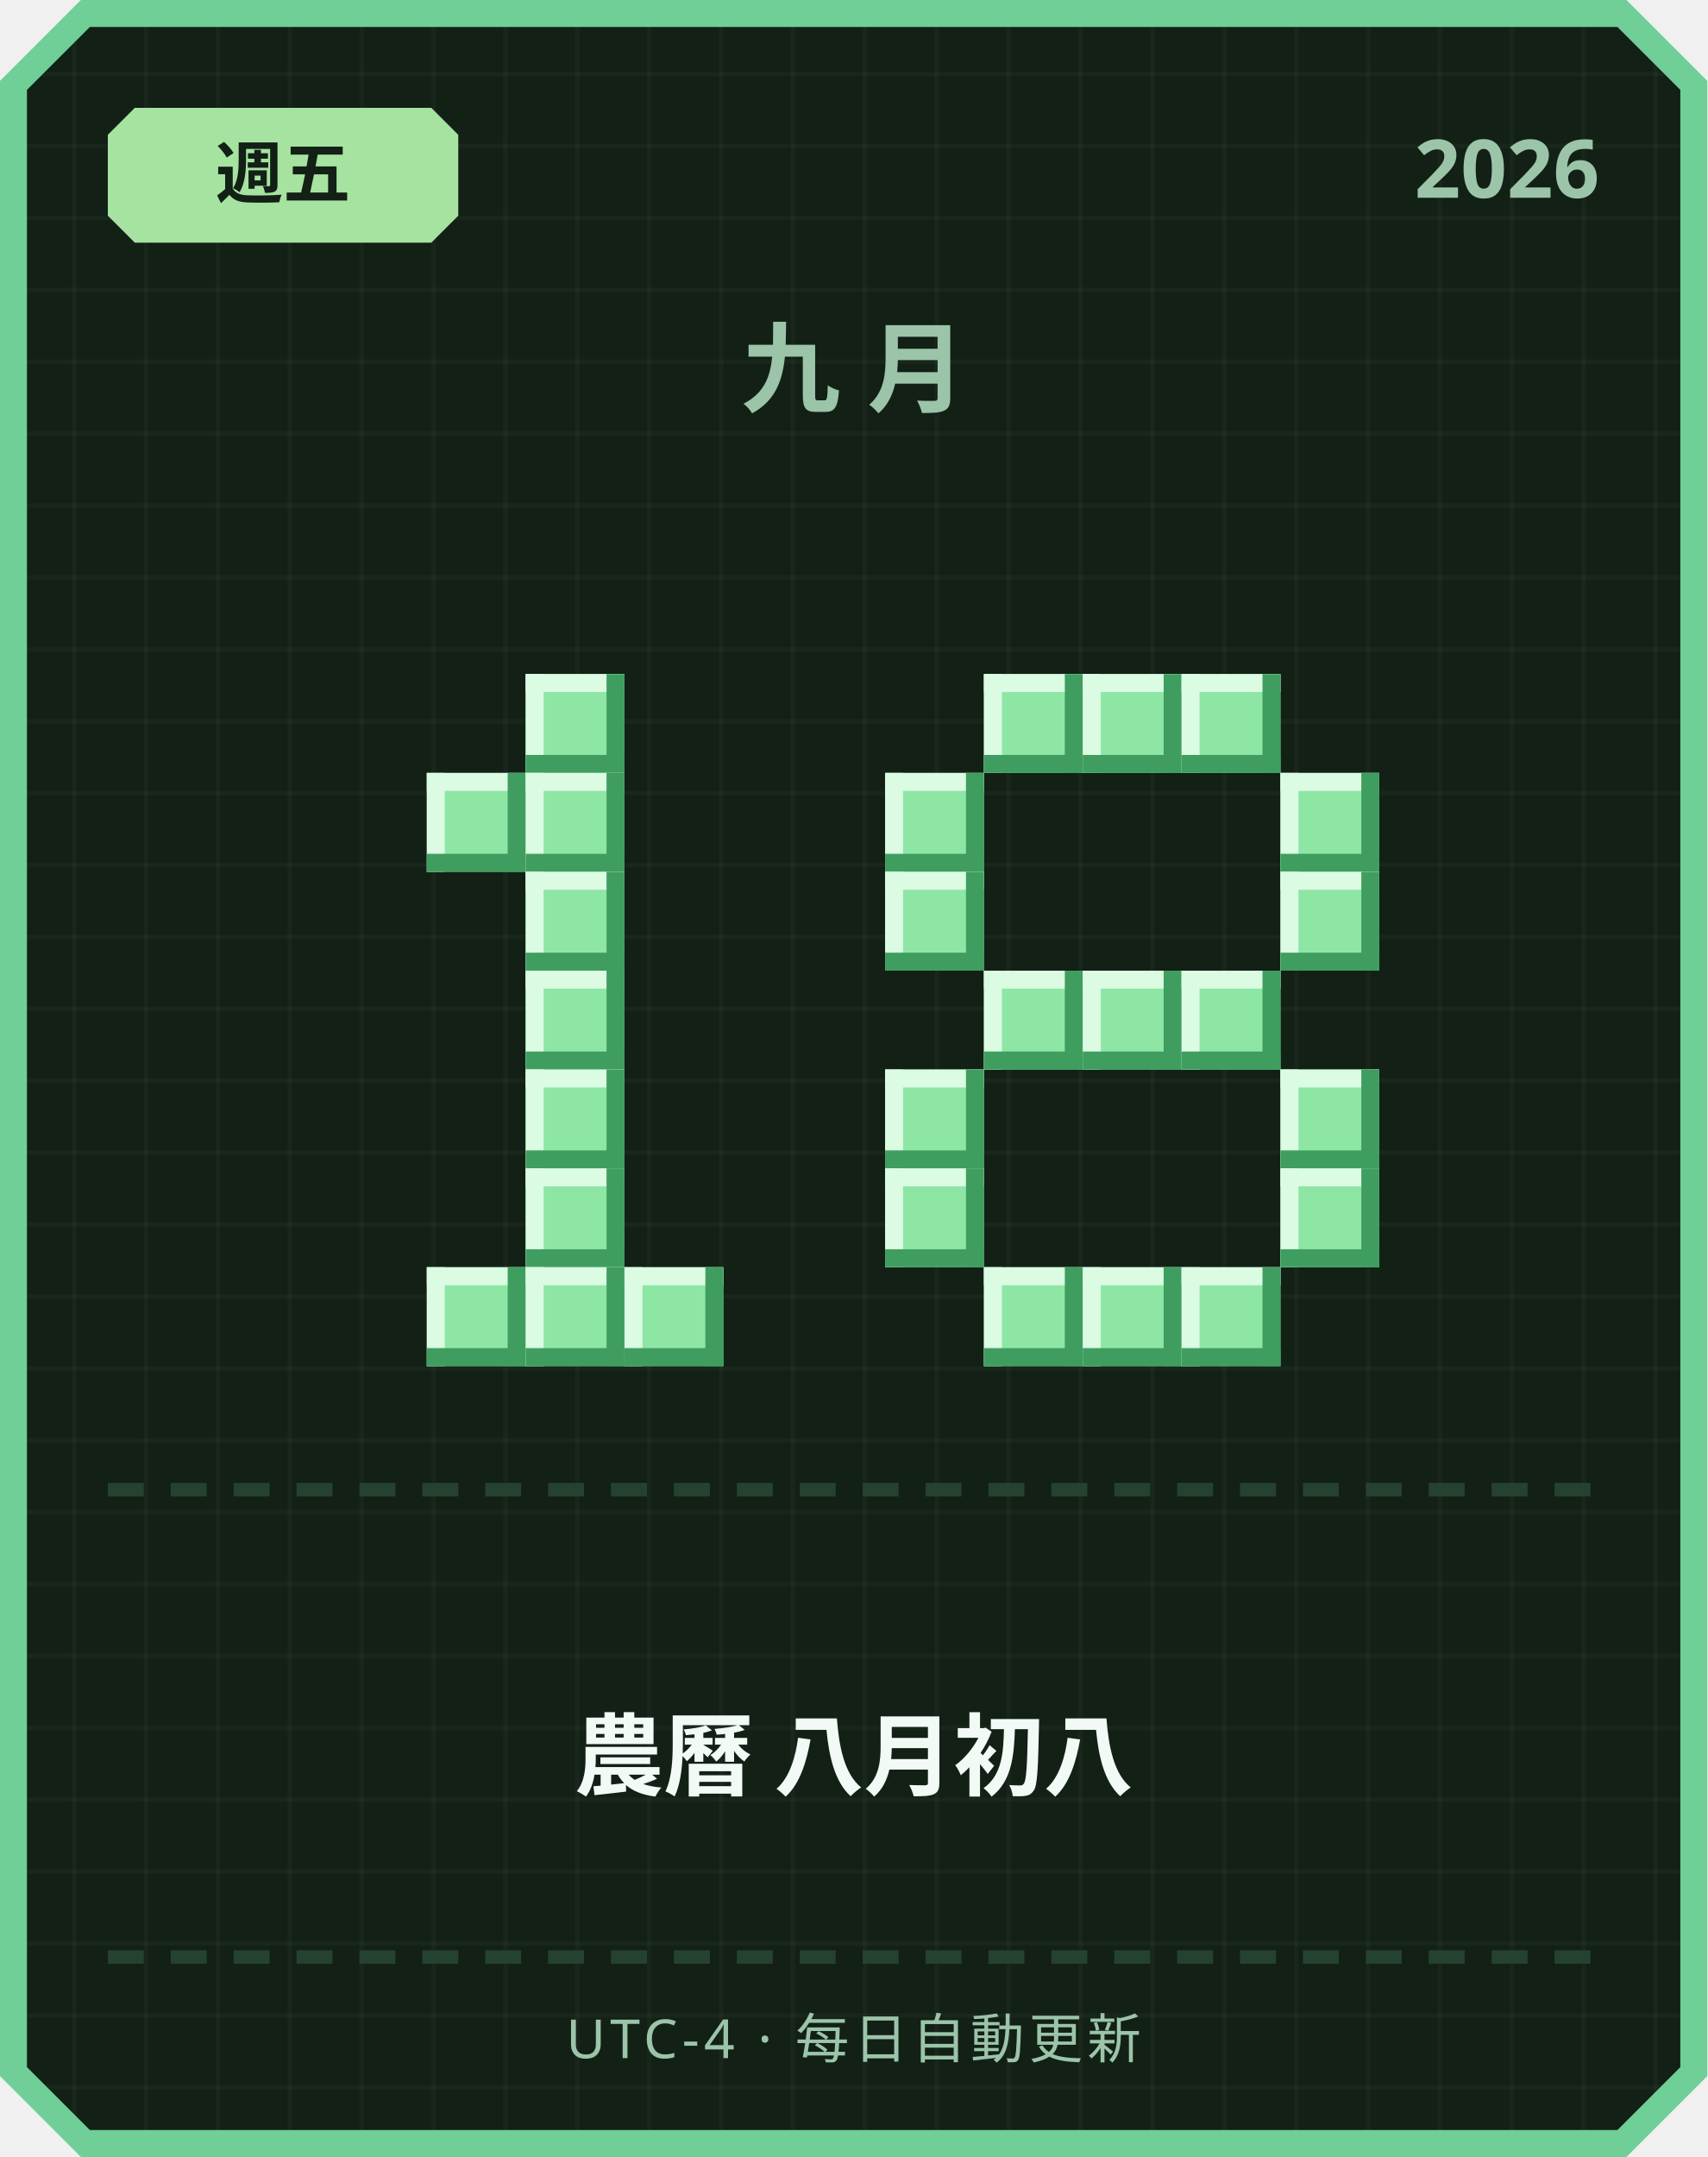
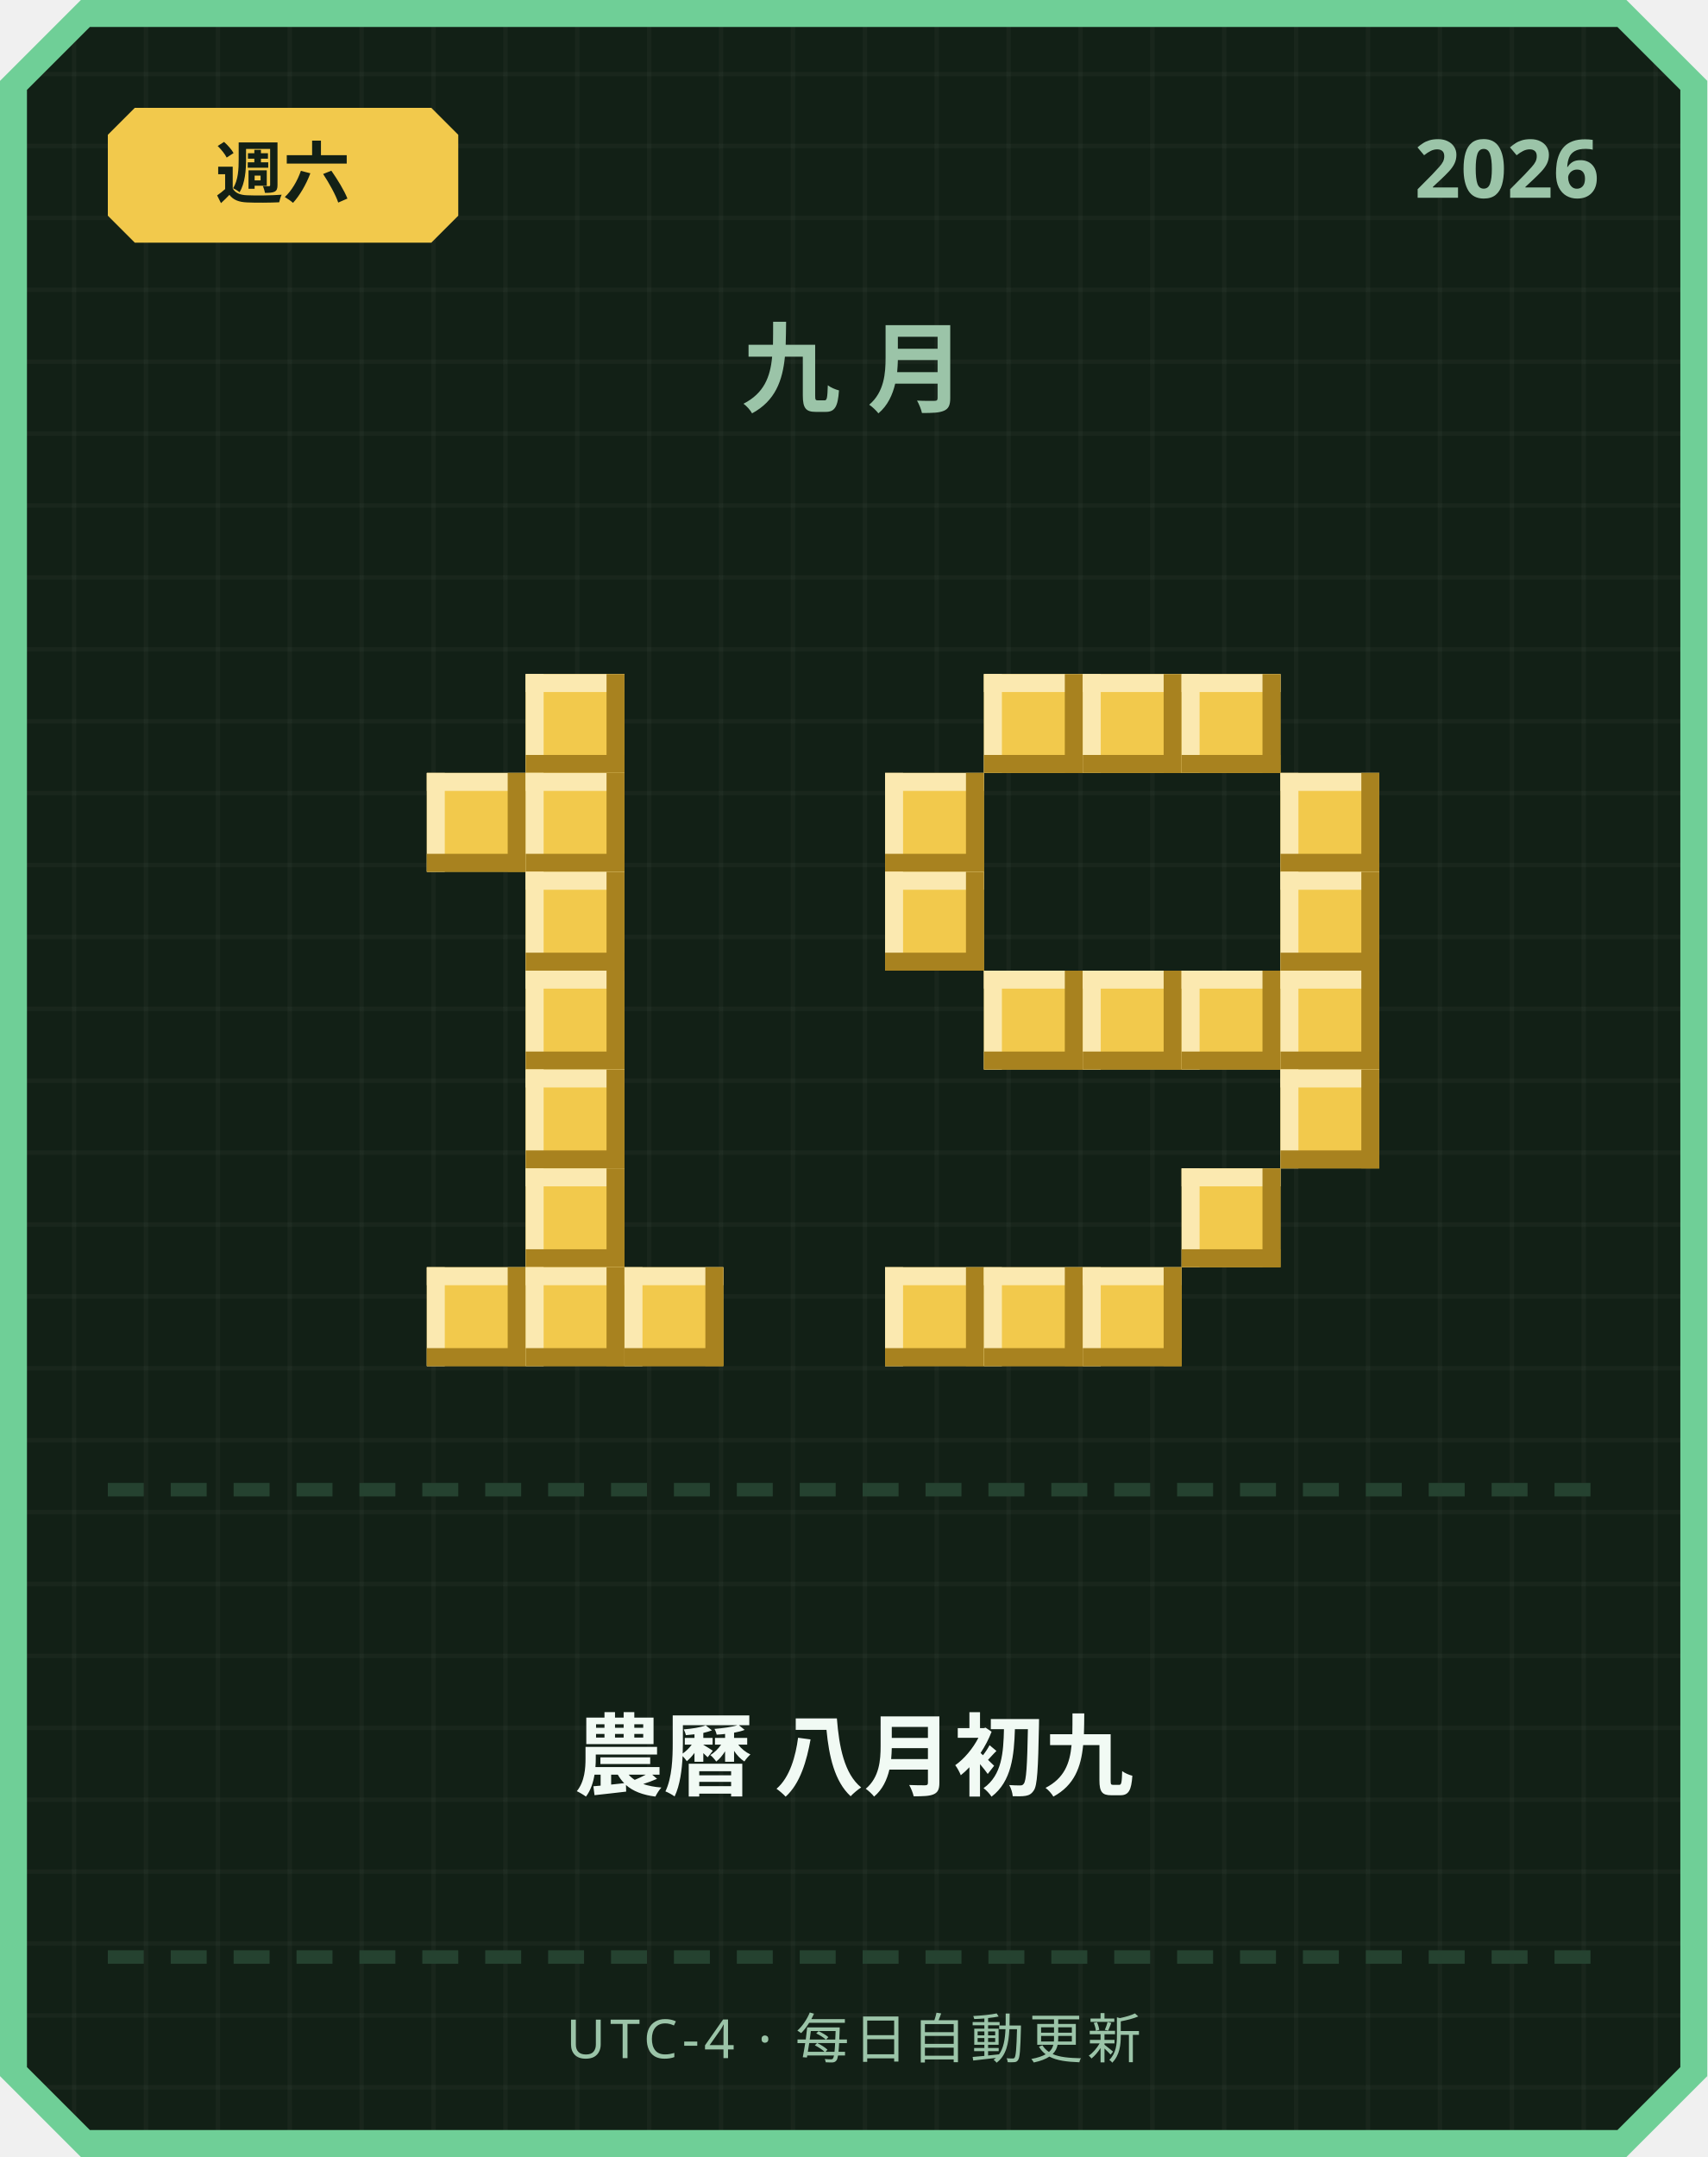
<svg xmlns="http://www.w3.org/2000/svg" width="380" height="480" viewBox="0 0 380 480">
  <defs>
    <pattern id="grid" width="16" height="16" patternUnits="userSpaceOnUse">
      <rect width="16" height="16" fill="#122016" />
      <rect width="1" height="16" fill="#ffffff" opacity="0.03" />
      <rect width="16" height="1" fill="#ffffff" opacity="0.03" />
    </pattern>
  </defs>
  <path d="M 18,0 L 362,0 L 380,18 L 380,462 L 362,480 L 18,480 L 0,462 L 0,18 Z" fill="#6fcf97" />
  <path d="M 20,6 L 360,6 L 374,20 L 374,460 L 360,474 L 20,474 L 6,460 L 6,20 Z" fill="url(#grid)" />
-   <path d="M 30,24 L 96,24 L 102,30 L 102,48 L 96,54 L 30,54 L 24,48 L 24,30 Z" fill="#a6e3a1" />
-   <text x="63" y="44" text-anchor="middle" font-family="'Segoe UI', sans-serif" font-size="15" font-weight="700" fill="#122016">週五</text>
+   <path d="M 30,24 L 96,24 L 102,30 L 102,48 L 96,54 L 30,54 L 24,48 L 24,30 Z" fill="#f2c94c" />
+   <text x="63" y="44" text-anchor="middle" font-family="'Segoe UI', sans-serif" font-size="15" font-weight="700" fill="#122016">週六</text>
  <text x="356" y="44" text-anchor="end" font-family="'Segoe UI', sans-serif" font-size="18" font-weight="700" fill="#9bc4a8">2026</text>
  <text x="190" y="90" text-anchor="middle" font-family="'Segoe UI', sans-serif" font-size="22" font-weight="700" letter-spacing="6" fill="#9bc4a8">九月</text>
-   <rect x="117" y="150" width="22" height="22" fill="#8ee6a5" />
-   <rect x="117" y="150" width="22" height="4" fill="#dbfbe3" />
-   <rect x="117" y="150" width="4" height="22" fill="#dbfbe3" />
-   <rect x="117" y="168" width="22" height="4" fill="#3f9e5f" />
-   <rect x="135" y="150" width="4" height="22" fill="#3f9e5f" />
-   <rect x="95" y="172" width="22" height="22" fill="#8ee6a5" />
-   <rect x="95" y="172" width="22" height="4" fill="#dbfbe3" />
-   <rect x="95" y="172" width="4" height="22" fill="#dbfbe3" />
-   <rect x="95" y="190" width="22" height="4" fill="#3f9e5f" />
-   <rect x="113" y="172" width="4" height="22" fill="#3f9e5f" />
-   <rect x="117" y="172" width="22" height="22" fill="#8ee6a5" />
-   <rect x="117" y="172" width="22" height="4" fill="#dbfbe3" />
-   <rect x="117" y="172" width="4" height="22" fill="#dbfbe3" />
-   <rect x="117" y="190" width="22" height="4" fill="#3f9e5f" />
-   <rect x="135" y="172" width="4" height="22" fill="#3f9e5f" />
-   <rect x="117" y="194" width="22" height="22" fill="#8ee6a5" />
-   <rect x="117" y="194" width="22" height="4" fill="#dbfbe3" />
-   <rect x="117" y="194" width="4" height="22" fill="#dbfbe3" />
-   <rect x="117" y="212" width="22" height="4" fill="#3f9e5f" />
-   <rect x="135" y="194" width="4" height="22" fill="#3f9e5f" />
-   <rect x="117" y="216" width="22" height="22" fill="#8ee6a5" />
-   <rect x="117" y="216" width="22" height="4" fill="#dbfbe3" />
-   <rect x="117" y="216" width="4" height="22" fill="#dbfbe3" />
-   <rect x="117" y="234" width="22" height="4" fill="#3f9e5f" />
-   <rect x="135" y="216" width="4" height="22" fill="#3f9e5f" />
-   <rect x="117" y="238" width="22" height="22" fill="#8ee6a5" />
-   <rect x="117" y="238" width="22" height="4" fill="#dbfbe3" />
-   <rect x="117" y="238" width="4" height="22" fill="#dbfbe3" />
-   <rect x="117" y="256" width="22" height="4" fill="#3f9e5f" />
-   <rect x="135" y="238" width="4" height="22" fill="#3f9e5f" />
-   <rect x="117" y="260" width="22" height="22" fill="#8ee6a5" />
-   <rect x="117" y="260" width="22" height="4" fill="#dbfbe3" />
-   <rect x="117" y="260" width="4" height="22" fill="#dbfbe3" />
-   <rect x="117" y="278" width="22" height="4" fill="#3f9e5f" />
-   <rect x="135" y="260" width="4" height="22" fill="#3f9e5f" />
-   <rect x="95" y="282" width="22" height="22" fill="#8ee6a5" />
-   <rect x="95" y="282" width="22" height="4" fill="#dbfbe3" />
-   <rect x="95" y="282" width="4" height="22" fill="#dbfbe3" />
-   <rect x="95" y="300" width="22" height="4" fill="#3f9e5f" />
-   <rect x="113" y="282" width="4" height="22" fill="#3f9e5f" />
-   <rect x="117" y="282" width="22" height="22" fill="#8ee6a5" />
-   <rect x="117" y="282" width="22" height="4" fill="#dbfbe3" />
-   <rect x="117" y="282" width="4" height="22" fill="#dbfbe3" />
-   <rect x="117" y="300" width="22" height="4" fill="#3f9e5f" />
-   <rect x="135" y="282" width="4" height="22" fill="#3f9e5f" />
-   <rect x="139" y="282" width="22" height="22" fill="#8ee6a5" />
-   <rect x="139" y="282" width="22" height="4" fill="#dbfbe3" />
-   <rect x="139" y="282" width="4" height="22" fill="#dbfbe3" />
-   <rect x="139" y="300" width="22" height="4" fill="#3f9e5f" />
-   <rect x="157" y="282" width="4" height="22" fill="#3f9e5f" />
-   <rect x="219" y="150" width="22" height="22" fill="#8ee6a5" />
-   <rect x="219" y="150" width="22" height="4" fill="#dbfbe3" />
-   <rect x="219" y="150" width="4" height="22" fill="#dbfbe3" />
-   <rect x="219" y="168" width="22" height="4" fill="#3f9e5f" />
-   <rect x="237" y="150" width="4" height="22" fill="#3f9e5f" />
-   <rect x="241" y="150" width="22" height="22" fill="#8ee6a5" />
-   <rect x="241" y="150" width="22" height="4" fill="#dbfbe3" />
-   <rect x="241" y="150" width="4" height="22" fill="#dbfbe3" />
-   <rect x="241" y="168" width="22" height="4" fill="#3f9e5f" />
-   <rect x="259" y="150" width="4" height="22" fill="#3f9e5f" />
-   <rect x="263" y="150" width="22" height="22" fill="#8ee6a5" />
-   <rect x="263" y="150" width="22" height="4" fill="#dbfbe3" />
-   <rect x="263" y="150" width="4" height="22" fill="#dbfbe3" />
-   <rect x="263" y="168" width="22" height="4" fill="#3f9e5f" />
-   <rect x="281" y="150" width="4" height="22" fill="#3f9e5f" />
-   <rect x="197" y="172" width="22" height="22" fill="#8ee6a5" />
-   <rect x="197" y="172" width="22" height="4" fill="#dbfbe3" />
-   <rect x="197" y="172" width="4" height="22" fill="#dbfbe3" />
-   <rect x="197" y="190" width="22" height="4" fill="#3f9e5f" />
-   <rect x="215" y="172" width="4" height="22" fill="#3f9e5f" />
-   <rect x="285" y="172" width="22" height="22" fill="#8ee6a5" />
-   <rect x="285" y="172" width="22" height="4" fill="#dbfbe3" />
-   <rect x="285" y="172" width="4" height="22" fill="#dbfbe3" />
-   <rect x="285" y="190" width="22" height="4" fill="#3f9e5f" />
-   <rect x="303" y="172" width="4" height="22" fill="#3f9e5f" />
-   <rect x="197" y="194" width="22" height="22" fill="#8ee6a5" />
-   <rect x="197" y="194" width="22" height="4" fill="#dbfbe3" />
-   <rect x="197" y="194" width="4" height="22" fill="#dbfbe3" />
-   <rect x="197" y="212" width="22" height="4" fill="#3f9e5f" />
-   <rect x="215" y="194" width="4" height="22" fill="#3f9e5f" />
-   <rect x="285" y="194" width="22" height="22" fill="#8ee6a5" />
-   <rect x="285" y="194" width="22" height="4" fill="#dbfbe3" />
-   <rect x="285" y="194" width="4" height="22" fill="#dbfbe3" />
-   <rect x="285" y="212" width="22" height="4" fill="#3f9e5f" />
-   <rect x="303" y="194" width="4" height="22" fill="#3f9e5f" />
-   <rect x="219" y="216" width="22" height="22" fill="#8ee6a5" />
-   <rect x="219" y="216" width="22" height="4" fill="#dbfbe3" />
-   <rect x="219" y="216" width="4" height="22" fill="#dbfbe3" />
-   <rect x="219" y="234" width="22" height="4" fill="#3f9e5f" />
-   <rect x="237" y="216" width="4" height="22" fill="#3f9e5f" />
-   <rect x="241" y="216" width="22" height="22" fill="#8ee6a5" />
-   <rect x="241" y="216" width="22" height="4" fill="#dbfbe3" />
-   <rect x="241" y="216" width="4" height="22" fill="#dbfbe3" />
-   <rect x="241" y="234" width="22" height="4" fill="#3f9e5f" />
-   <rect x="259" y="216" width="4" height="22" fill="#3f9e5f" />
-   <rect x="263" y="216" width="22" height="22" fill="#8ee6a5" />
-   <rect x="263" y="216" width="22" height="4" fill="#dbfbe3" />
-   <rect x="263" y="216" width="4" height="22" fill="#dbfbe3" />
-   <rect x="263" y="234" width="22" height="4" fill="#3f9e5f" />
-   <rect x="281" y="216" width="4" height="22" fill="#3f9e5f" />
-   <rect x="197" y="238" width="22" height="22" fill="#8ee6a5" />
-   <rect x="197" y="238" width="22" height="4" fill="#dbfbe3" />
-   <rect x="197" y="238" width="4" height="22" fill="#dbfbe3" />
-   <rect x="197" y="256" width="22" height="4" fill="#3f9e5f" />
-   <rect x="215" y="238" width="4" height="22" fill="#3f9e5f" />
-   <rect x="285" y="238" width="22" height="22" fill="#8ee6a5" />
-   <rect x="285" y="238" width="22" height="4" fill="#dbfbe3" />
-   <rect x="285" y="238" width="4" height="22" fill="#dbfbe3" />
-   <rect x="285" y="256" width="22" height="4" fill="#3f9e5f" />
-   <rect x="303" y="238" width="4" height="22" fill="#3f9e5f" />
-   <rect x="197" y="260" width="22" height="22" fill="#8ee6a5" />
-   <rect x="197" y="260" width="22" height="4" fill="#dbfbe3" />
-   <rect x="197" y="260" width="4" height="22" fill="#dbfbe3" />
-   <rect x="197" y="278" width="22" height="4" fill="#3f9e5f" />
-   <rect x="215" y="260" width="4" height="22" fill="#3f9e5f" />
-   <rect x="285" y="260" width="22" height="22" fill="#8ee6a5" />
-   <rect x="285" y="260" width="22" height="4" fill="#dbfbe3" />
-   <rect x="285" y="260" width="4" height="22" fill="#dbfbe3" />
-   <rect x="285" y="278" width="22" height="4" fill="#3f9e5f" />
-   <rect x="303" y="260" width="4" height="22" fill="#3f9e5f" />
-   <rect x="219" y="282" width="22" height="22" fill="#8ee6a5" />
-   <rect x="219" y="282" width="22" height="4" fill="#dbfbe3" />
-   <rect x="219" y="282" width="4" height="22" fill="#dbfbe3" />
-   <rect x="219" y="300" width="22" height="4" fill="#3f9e5f" />
-   <rect x="237" y="282" width="4" height="22" fill="#3f9e5f" />
-   <rect x="241" y="282" width="22" height="22" fill="#8ee6a5" />
-   <rect x="241" y="282" width="22" height="4" fill="#dbfbe3" />
-   <rect x="241" y="282" width="4" height="22" fill="#dbfbe3" />
-   <rect x="241" y="300" width="22" height="4" fill="#3f9e5f" />
-   <rect x="259" y="282" width="4" height="22" fill="#3f9e5f" />
-   <rect x="263" y="282" width="22" height="22" fill="#8ee6a5" />
-   <rect x="263" y="282" width="22" height="4" fill="#dbfbe3" />
-   <rect x="263" y="282" width="4" height="22" fill="#dbfbe3" />
-   <rect x="263" y="300" width="22" height="4" fill="#3f9e5f" />
-   <rect x="281" y="282" width="4" height="22" fill="#3f9e5f" />
+   <rect x="117" y="150" width="22" height="22" fill="#f2c94c" />
+   <rect x="117" y="150" width="22" height="4" fill="#fbe9b0" />
+   <rect x="117" y="150" width="4" height="22" fill="#fbe9b0" />
+   <rect x="117" y="168" width="22" height="4" fill="#a8821f" />
+   <rect x="135" y="150" width="4" height="22" fill="#a8821f" />
+   <rect x="95" y="172" width="22" height="22" fill="#f2c94c" />
+   <rect x="95" y="172" width="22" height="4" fill="#fbe9b0" />
+   <rect x="95" y="172" width="4" height="22" fill="#fbe9b0" />
+   <rect x="95" y="190" width="22" height="4" fill="#a8821f" />
+   <rect x="113" y="172" width="4" height="22" fill="#a8821f" />
+   <rect x="117" y="172" width="22" height="22" fill="#f2c94c" />
+   <rect x="117" y="172" width="22" height="4" fill="#fbe9b0" />
+   <rect x="117" y="172" width="4" height="22" fill="#fbe9b0" />
+   <rect x="117" y="190" width="22" height="4" fill="#a8821f" />
+   <rect x="135" y="172" width="4" height="22" fill="#a8821f" />
+   <rect x="117" y="194" width="22" height="22" fill="#f2c94c" />
+   <rect x="117" y="194" width="22" height="4" fill="#fbe9b0" />
+   <rect x="117" y="194" width="4" height="22" fill="#fbe9b0" />
+   <rect x="117" y="212" width="22" height="4" fill="#a8821f" />
+   <rect x="135" y="194" width="4" height="22" fill="#a8821f" />
+   <rect x="117" y="216" width="22" height="22" fill="#f2c94c" />
+   <rect x="117" y="216" width="22" height="4" fill="#fbe9b0" />
+   <rect x="117" y="216" width="4" height="22" fill="#fbe9b0" />
+   <rect x="117" y="234" width="22" height="4" fill="#a8821f" />
+   <rect x="135" y="216" width="4" height="22" fill="#a8821f" />
+   <rect x="117" y="238" width="22" height="22" fill="#f2c94c" />
+   <rect x="117" y="238" width="22" height="4" fill="#fbe9b0" />
+   <rect x="117" y="238" width="4" height="22" fill="#fbe9b0" />
+   <rect x="117" y="256" width="22" height="4" fill="#a8821f" />
+   <rect x="135" y="238" width="4" height="22" fill="#a8821f" />
+   <rect x="117" y="260" width="22" height="22" fill="#f2c94c" />
+   <rect x="117" y="260" width="22" height="4" fill="#fbe9b0" />
+   <rect x="117" y="260" width="4" height="22" fill="#fbe9b0" />
+   <rect x="117" y="278" width="22" height="4" fill="#a8821f" />
+   <rect x="135" y="260" width="4" height="22" fill="#a8821f" />
+   <rect x="95" y="282" width="22" height="22" fill="#f2c94c" />
+   <rect x="95" y="282" width="22" height="4" fill="#fbe9b0" />
+   <rect x="95" y="282" width="4" height="22" fill="#fbe9b0" />
+   <rect x="95" y="300" width="22" height="4" fill="#a8821f" />
+   <rect x="113" y="282" width="4" height="22" fill="#a8821f" />
+   <rect x="117" y="282" width="22" height="22" fill="#f2c94c" />
+   <rect x="117" y="282" width="22" height="4" fill="#fbe9b0" />
+   <rect x="117" y="282" width="4" height="22" fill="#fbe9b0" />
+   <rect x="117" y="300" width="22" height="4" fill="#a8821f" />
+   <rect x="135" y="282" width="4" height="22" fill="#a8821f" />
+   <rect x="139" y="282" width="22" height="22" fill="#f2c94c" />
+   <rect x="139" y="282" width="22" height="4" fill="#fbe9b0" />
+   <rect x="139" y="282" width="4" height="22" fill="#fbe9b0" />
+   <rect x="139" y="300" width="22" height="4" fill="#a8821f" />
+   <rect x="157" y="282" width="4" height="22" fill="#a8821f" />
+   <rect x="219" y="150" width="22" height="22" fill="#f2c94c" />
+   <rect x="219" y="150" width="22" height="4" fill="#fbe9b0" />
+   <rect x="219" y="150" width="4" height="22" fill="#fbe9b0" />
+   <rect x="219" y="168" width="22" height="4" fill="#a8821f" />
+   <rect x="237" y="150" width="4" height="22" fill="#a8821f" />
+   <rect x="241" y="150" width="22" height="22" fill="#f2c94c" />
+   <rect x="241" y="150" width="22" height="4" fill="#fbe9b0" />
+   <rect x="241" y="150" width="4" height="22" fill="#fbe9b0" />
+   <rect x="241" y="168" width="22" height="4" fill="#a8821f" />
+   <rect x="259" y="150" width="4" height="22" fill="#a8821f" />
+   <rect x="263" y="150" width="22" height="22" fill="#f2c94c" />
+   <rect x="263" y="150" width="22" height="4" fill="#fbe9b0" />
+   <rect x="263" y="150" width="4" height="22" fill="#fbe9b0" />
+   <rect x="263" y="168" width="22" height="4" fill="#a8821f" />
+   <rect x="281" y="150" width="4" height="22" fill="#a8821f" />
+   <rect x="197" y="172" width="22" height="22" fill="#f2c94c" />
+   <rect x="197" y="172" width="22" height="4" fill="#fbe9b0" />
+   <rect x="197" y="172" width="4" height="22" fill="#fbe9b0" />
+   <rect x="197" y="190" width="22" height="4" fill="#a8821f" />
+   <rect x="215" y="172" width="4" height="22" fill="#a8821f" />
+   <rect x="285" y="172" width="22" height="22" fill="#f2c94c" />
+   <rect x="285" y="172" width="22" height="4" fill="#fbe9b0" />
+   <rect x="285" y="172" width="4" height="22" fill="#fbe9b0" />
+   <rect x="285" y="190" width="22" height="4" fill="#a8821f" />
+   <rect x="303" y="172" width="4" height="22" fill="#a8821f" />
+   <rect x="197" y="194" width="22" height="22" fill="#f2c94c" />
+   <rect x="197" y="194" width="22" height="4" fill="#fbe9b0" />
+   <rect x="197" y="194" width="4" height="22" fill="#fbe9b0" />
+   <rect x="197" y="212" width="22" height="4" fill="#a8821f" />
+   <rect x="215" y="194" width="4" height="22" fill="#a8821f" />
+   <rect x="285" y="194" width="22" height="22" fill="#f2c94c" />
+   <rect x="285" y="194" width="22" height="4" fill="#fbe9b0" />
+   <rect x="285" y="194" width="4" height="22" fill="#fbe9b0" />
+   <rect x="285" y="212" width="22" height="4" fill="#a8821f" />
+   <rect x="303" y="194" width="4" height="22" fill="#a8821f" />
+   <rect x="219" y="216" width="22" height="22" fill="#f2c94c" />
+   <rect x="219" y="216" width="22" height="4" fill="#fbe9b0" />
+   <rect x="219" y="216" width="4" height="22" fill="#fbe9b0" />
+   <rect x="219" y="234" width="22" height="4" fill="#a8821f" />
+   <rect x="237" y="216" width="4" height="22" fill="#a8821f" />
+   <rect x="241" y="216" width="22" height="22" fill="#f2c94c" />
+   <rect x="241" y="216" width="22" height="4" fill="#fbe9b0" />
+   <rect x="241" y="216" width="4" height="22" fill="#fbe9b0" />
+   <rect x="241" y="234" width="22" height="4" fill="#a8821f" />
+   <rect x="259" y="216" width="4" height="22" fill="#a8821f" />
+   <rect x="263" y="216" width="22" height="22" fill="#f2c94c" />
+   <rect x="263" y="216" width="22" height="4" fill="#fbe9b0" />
+   <rect x="263" y="216" width="4" height="22" fill="#fbe9b0" />
+   <rect x="263" y="234" width="22" height="4" fill="#a8821f" />
+   <rect x="281" y="216" width="4" height="22" fill="#a8821f" />
+   <rect x="285" y="216" width="22" height="22" fill="#f2c94c" />
+   <rect x="285" y="216" width="22" height="4" fill="#fbe9b0" />
+   <rect x="285" y="216" width="4" height="22" fill="#fbe9b0" />
+   <rect x="285" y="234" width="22" height="4" fill="#a8821f" />
+   <rect x="303" y="216" width="4" height="22" fill="#a8821f" />
+   <rect x="285" y="238" width="22" height="22" fill="#f2c94c" />
+   <rect x="285" y="238" width="22" height="4" fill="#fbe9b0" />
+   <rect x="285" y="238" width="4" height="22" fill="#fbe9b0" />
+   <rect x="285" y="256" width="22" height="4" fill="#a8821f" />
+   <rect x="303" y="238" width="4" height="22" fill="#a8821f" />
+   <rect x="263" y="260" width="22" height="22" fill="#f2c94c" />
+   <rect x="263" y="260" width="22" height="4" fill="#fbe9b0" />
+   <rect x="263" y="260" width="4" height="22" fill="#fbe9b0" />
+   <rect x="263" y="278" width="22" height="4" fill="#a8821f" />
+   <rect x="281" y="260" width="4" height="22" fill="#a8821f" />
+   <rect x="197" y="282" width="22" height="22" fill="#f2c94c" />
+   <rect x="197" y="282" width="22" height="4" fill="#fbe9b0" />
+   <rect x="197" y="282" width="4" height="22" fill="#fbe9b0" />
+   <rect x="197" y="300" width="22" height="4" fill="#a8821f" />
+   <rect x="215" y="282" width="4" height="22" fill="#a8821f" />
+   <rect x="219" y="282" width="22" height="22" fill="#f2c94c" />
+   <rect x="219" y="282" width="22" height="4" fill="#fbe9b0" />
+   <rect x="219" y="282" width="4" height="22" fill="#fbe9b0" />
+   <rect x="219" y="300" width="22" height="4" fill="#a8821f" />
+   <rect x="237" y="282" width="4" height="22" fill="#a8821f" />
+   <rect x="241" y="282" width="22" height="22" fill="#f2c94c" />
+   <rect x="241" y="282" width="22" height="4" fill="#fbe9b0" />
+   <rect x="241" y="282" width="4" height="22" fill="#fbe9b0" />
+   <rect x="241" y="300" width="22" height="4" fill="#a8821f" />
+   <rect x="259" y="282" width="4" height="22" fill="#a8821f" />
  <rect x="24" y="330" width="8" height="3" fill="#254230" />
  <rect x="38" y="330" width="8" height="3" fill="#254230" />
  <rect x="52" y="330" width="8" height="3" fill="#254230" />
  <rect x="66" y="330" width="8" height="3" fill="#254230" />
  <rect x="80" y="330" width="8" height="3" fill="#254230" />
  <rect x="94" y="330" width="8" height="3" fill="#254230" />
  <rect x="108" y="330" width="8" height="3" fill="#254230" />
  <rect x="122" y="330" width="8" height="3" fill="#254230" />
  <rect x="136" y="330" width="8" height="3" fill="#254230" />
  <rect x="150" y="330" width="8" height="3" fill="#254230" />
  <rect x="164" y="330" width="8" height="3" fill="#254230" />
  <rect x="178" y="330" width="8" height="3" fill="#254230" />
  <rect x="192" y="330" width="8" height="3" fill="#254230" />
  <rect x="206" y="330" width="8" height="3" fill="#254230" />
  <rect x="220" y="330" width="8" height="3" fill="#254230" />
  <rect x="234" y="330" width="8" height="3" fill="#254230" />
  <rect x="248" y="330" width="8" height="3" fill="#254230" />
  <rect x="262" y="330" width="8" height="3" fill="#254230" />
  <rect x="276" y="330" width="8" height="3" fill="#254230" />
  <rect x="290" y="330" width="8" height="3" fill="#254230" />
  <rect x="304" y="330" width="8" height="3" fill="#254230" />
  <rect x="318" y="330" width="8" height="3" fill="#254230" />
  <rect x="332" y="330" width="8" height="3" fill="#254230" />
  <rect x="346" y="330" width="8" height="3" fill="#254230" />
-   <text x="190" y="398" text-anchor="middle" font-family="'Segoe UI', 'Microsoft JhengHei', sans-serif" font-size="20" font-weight="700" fill="#f1faf4">農曆 八月初八</text>
+   <text x="190" y="398" text-anchor="middle" font-family="'Segoe UI', 'Microsoft JhengHei', sans-serif" font-size="20" font-weight="700" fill="#f1faf4">農曆 八月初九</text>
  <rect x="24" y="434" width="8" height="3" fill="#254230" />
  <rect x="38" y="434" width="8" height="3" fill="#254230" />
  <rect x="52" y="434" width="8" height="3" fill="#254230" />
  <rect x="66" y="434" width="8" height="3" fill="#254230" />
  <rect x="80" y="434" width="8" height="3" fill="#254230" />
  <rect x="94" y="434" width="8" height="3" fill="#254230" />
  <rect x="108" y="434" width="8" height="3" fill="#254230" />
  <rect x="122" y="434" width="8" height="3" fill="#254230" />
  <rect x="136" y="434" width="8" height="3" fill="#254230" />
  <rect x="150" y="434" width="8" height="3" fill="#254230" />
  <rect x="164" y="434" width="8" height="3" fill="#254230" />
  <rect x="178" y="434" width="8" height="3" fill="#254230" />
  <rect x="192" y="434" width="8" height="3" fill="#254230" />
  <rect x="206" y="434" width="8" height="3" fill="#254230" />
  <rect x="220" y="434" width="8" height="3" fill="#254230" />
  <rect x="234" y="434" width="8" height="3" fill="#254230" />
  <rect x="248" y="434" width="8" height="3" fill="#254230" />
  <rect x="262" y="434" width="8" height="3" fill="#254230" />
  <rect x="276" y="434" width="8" height="3" fill="#254230" />
  <rect x="290" y="434" width="8" height="3" fill="#254230" />
  <rect x="304" y="434" width="8" height="3" fill="#254230" />
  <rect x="318" y="434" width="8" height="3" fill="#254230" />
  <rect x="332" y="434" width="8" height="3" fill="#254230" />
  <rect x="346" y="434" width="8" height="3" fill="#254230" />
  <text x="190" y="458" text-anchor="middle" font-family="'Segoe UI', sans-serif" font-size="12" letter-spacing="1" fill="#9bc4a8">UTC-4 · 每日自動更新</text>
</svg>
